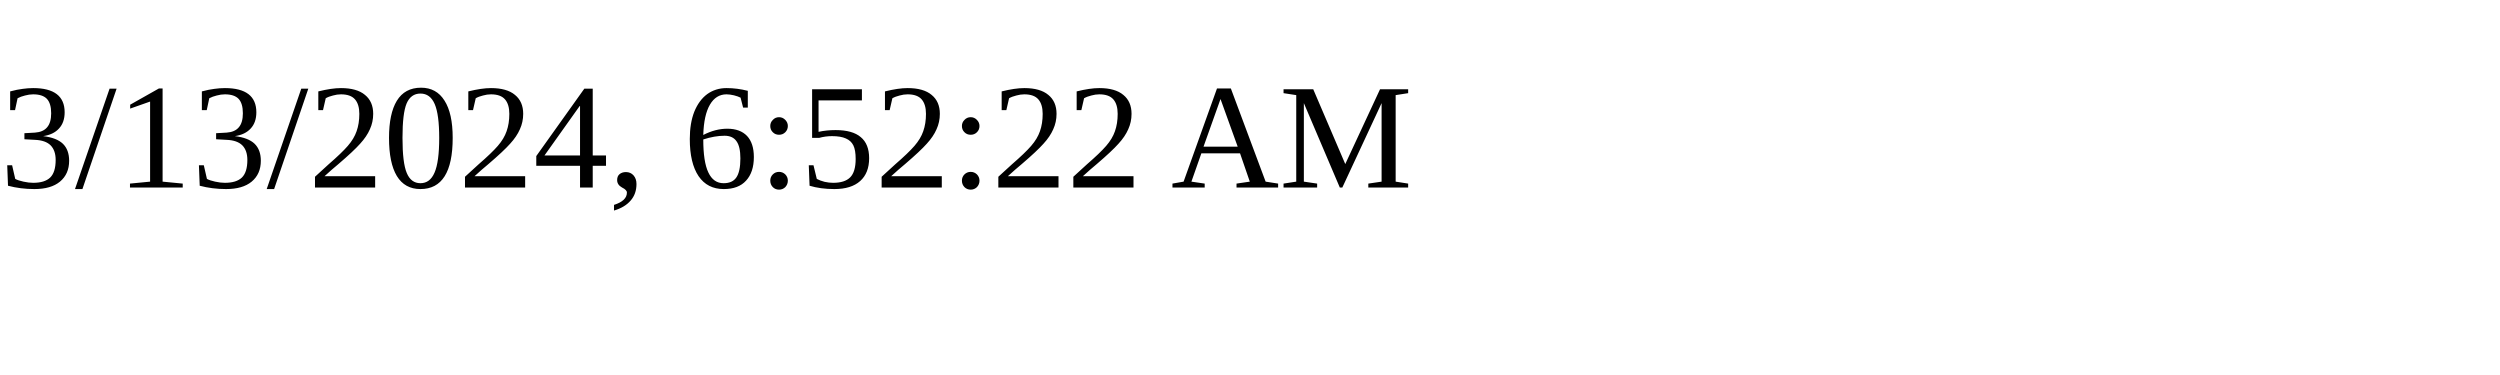
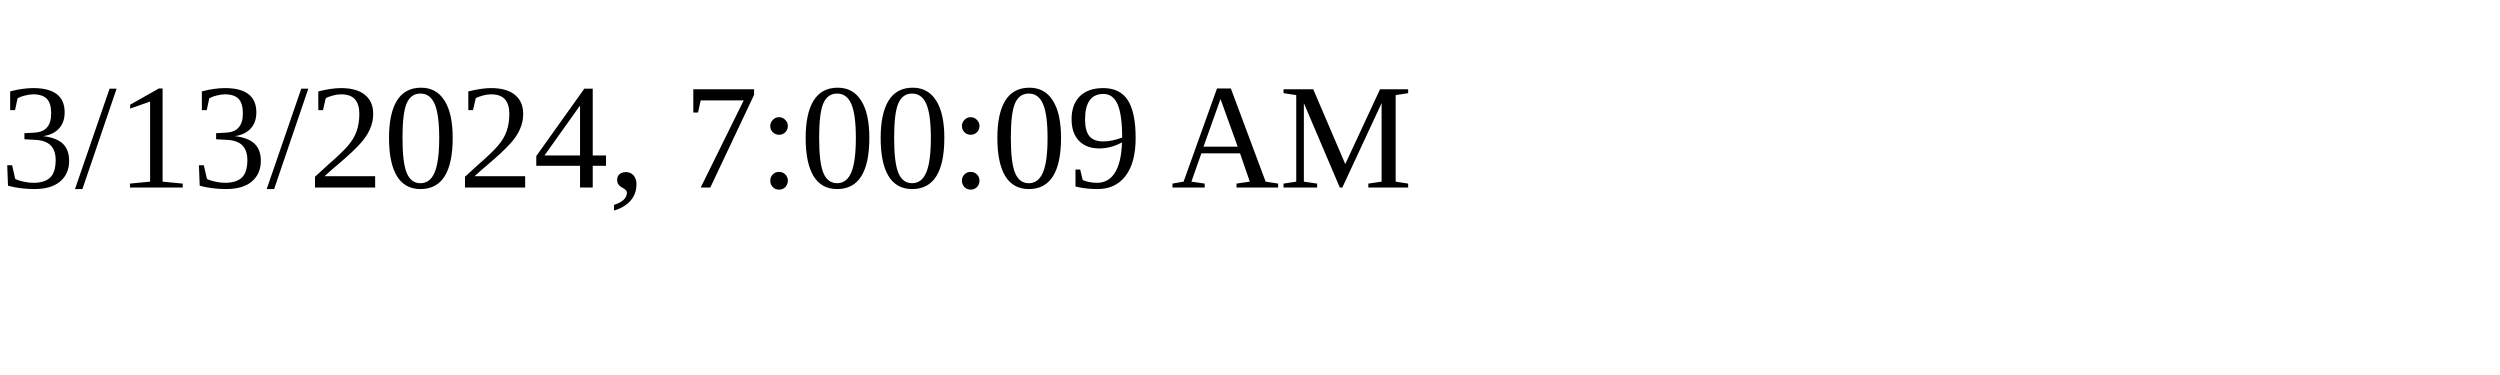
<svg xmlns="http://www.w3.org/2000/svg" height="30" width="200">
-   <text x="0" y="15">3/13/2024, 6:52:22 AM</text>
+   <text x="0" y="15">3/13/2024, 7:00:09 AM</text>
</svg>
